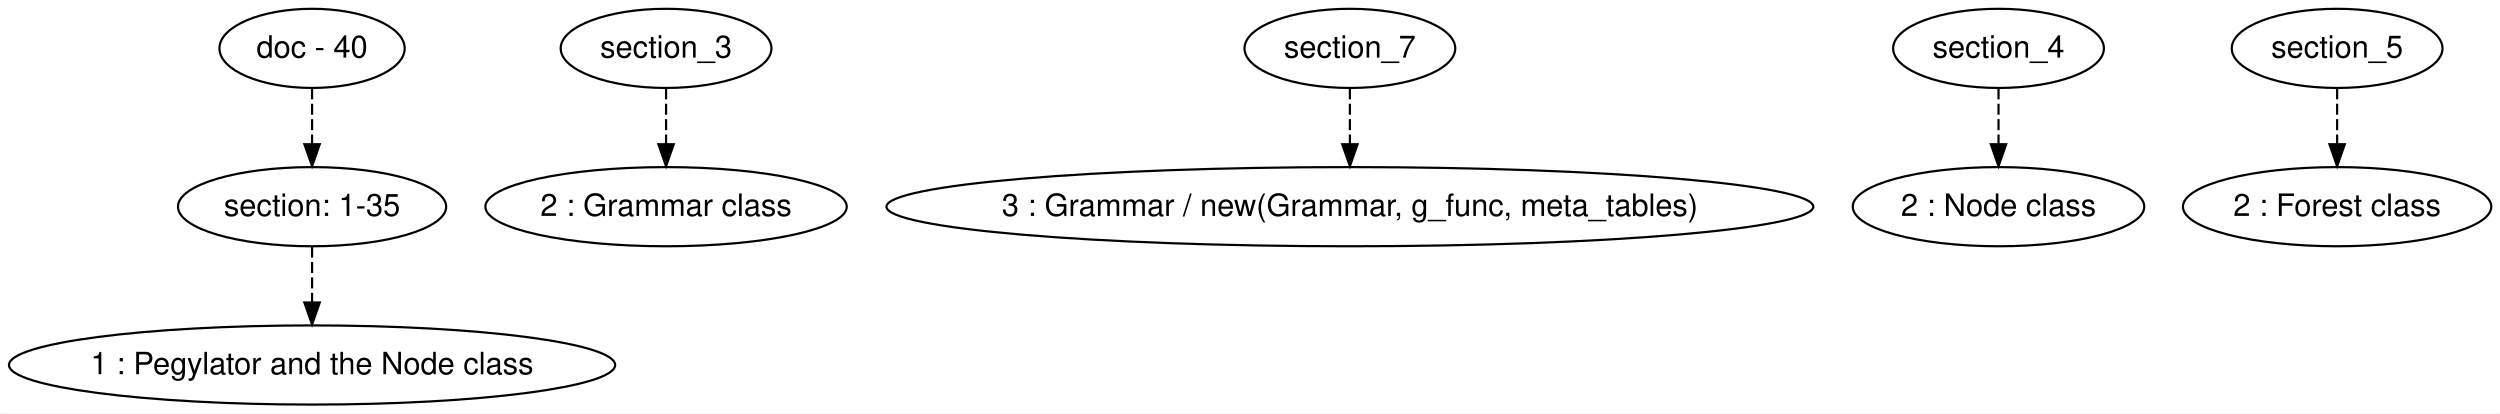
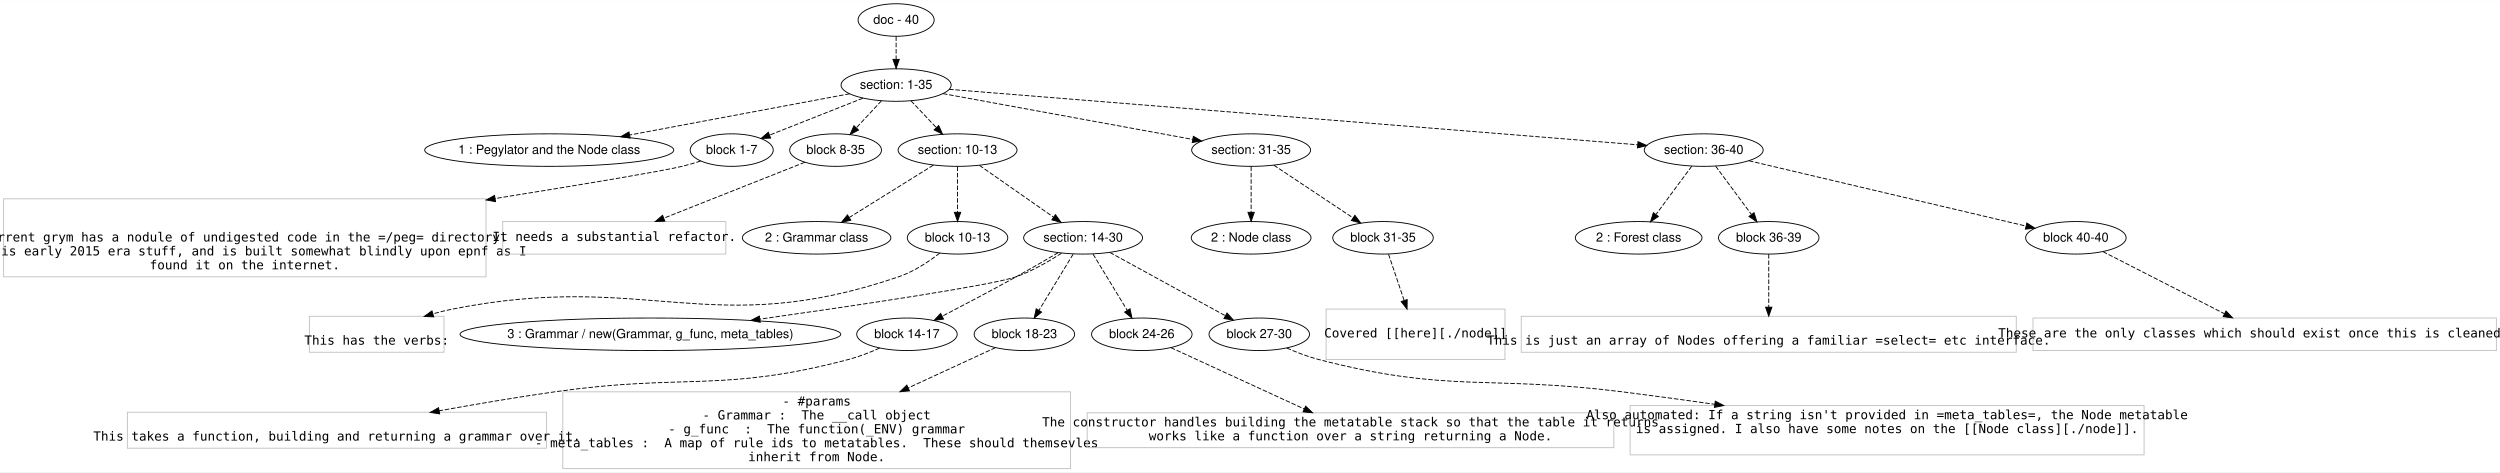
- <svg xmlns="http://www.w3.org/2000/svg" width="1137pt" height="188pt" viewBox="0.00 0.00 1136.99 188.00">
-   <g id="graph0" class="graph" transform="scale(1 1) rotate(0) translate(4 184)">
-     <polygon fill="#ffffff" stroke="transparent" points="-4,4 -4,-184 1132.986,-184 1132.986,4 -4,4" />
+ <svg xmlns="http://www.w3.org/2000/svg" width="2768pt" height="523pt" viewBox="0.00 0.00 2767.50 522.60">
+   <g id="graph0" class="graph" transform="scale(1 1) rotate(0) translate(4 518.6003)">
+     <polygon fill="#ffffff" stroke="transparent" points="-4,4 -4,-518.6 2763.5,-518.6 2763.5,4 -4,4" />
    <g id="node1" class="node">
-       <ellipse fill="none" stroke="#000000" cx="137.923" cy="-162" rx="42.122" ry="18" />
-       <text text-anchor="middle" x="137.923" y="-157.8" font-family="Helvetica,sans-Serif" font-size="14.00" fill="#000000">doc - 40</text>
+       <ellipse fill="none" stroke="#000000" cx="988" cy="-496.6" rx="42.122" ry="18" />
+       <text text-anchor="middle" x="988" y="-492.4" font-family="Helvetica,sans-Serif" font-size="14.00" fill="#000000">doc - 40</text>
    </g>
    <g id="node2" class="node">
-       <ellipse fill="none" stroke="#000000" cx="137.923" cy="-90" rx="60.983" ry="18" />
-       <text text-anchor="middle" x="137.923" y="-85.8" font-family="Helvetica,sans-Serif" font-size="14.00" fill="#000000">section: 1-35</text>
+       <ellipse fill="none" stroke="#000000" cx="988" cy="-424.6" rx="60.983" ry="18" />
+       <text text-anchor="middle" x="988" y="-420.4" font-family="Helvetica,sans-Serif" font-size="14.00" fill="#000000">section: 1-35</text>
    </g>
    <g id="edge1" class="edge">
-       <path fill="none" stroke="#000000" stroke-dasharray="5,2" d="M137.923,-143.831C137.923,-136.131 137.923,-126.974 137.923,-118.417" />
-       <polygon fill="#000000" stroke="#000000" points="141.423,-118.413 137.923,-108.413 134.423,-118.413 141.423,-118.413" />
+       <path fill="none" stroke="#000000" stroke-dasharray="5,2" d="M988,-478.432C988,-470.731 988,-461.575 988,-453.017" />
+       <polygon fill="#000000" stroke="#000000" points="991.5,-453.014 988,-443.014 984.5,-453.014 991.5,-453.014" />
    </g>
    <g id="node3" class="node">
-       <ellipse fill="none" stroke="#000000" cx="137.923" cy="-18" rx="137.845" ry="18" />
-       <text text-anchor="middle" x="137.923" y="-13.8" font-family="Helvetica,sans-Serif" font-size="14.00" fill="#000000">1 : Pegylator and the Node class</text>
+       <ellipse fill="none" stroke="#000000" cx="604" cy="-352.6" rx="137.845" ry="18" />
+       <text text-anchor="middle" x="604" y="-348.4" font-family="Helvetica,sans-Serif" font-size="14.00" fill="#000000">1 : Pegylator and the Node class</text>
    </g>
    <g id="edge2" class="edge">
-       <path fill="none" stroke="#000000" stroke-dasharray="5,2" d="M137.923,-71.831C137.923,-64.131 137.923,-54.974 137.923,-46.417" />
-       <polygon fill="#000000" stroke="#000000" points="141.423,-46.413 137.923,-36.413 134.423,-46.413 141.423,-46.413" />
+       <path fill="none" stroke="#000000" stroke-dasharray="5,2" d="M936.611,-414.965C874.414,-403.303 768.64,-383.47 693.069,-369.301" />
+       <polygon fill="#000000" stroke="#000000" points="693.553,-365.831 683.08,-367.428 692.263,-372.711 693.553,-365.831" />
    </g>
    <g id="node4" class="node">
-       <ellipse fill="none" stroke="#000000" cx="298.923" cy="-162" rx="47.927" ry="18" />
-       <text text-anchor="middle" x="298.923" y="-157.8" font-family="Helvetica,sans-Serif" font-size="14.00" fill="#000000">section_3</text>
+       <ellipse fill="none" stroke="#000000" cx="806" cy="-352.6" rx="45.98" ry="18" />
+       <text text-anchor="middle" x="806" y="-348.4" font-family="Helvetica,sans-Serif" font-size="14.00" fill="#000000">block 1-7</text>
+     </g>
+     <g id="edge3" class="edge">
+       <path fill="none" stroke="#000000" stroke-dasharray="5,2" d="M951.17,-410.03C921.236,-398.188 879.007,-381.482 847.808,-369.14" />
+       <polygon fill="#000000" stroke="#000000" points="849.091,-365.884 838.505,-365.459 846.516,-372.393 849.091,-365.884" />
    </g>
    <g id="node5" class="node">
-       <ellipse fill="none" stroke="#000000" cx="298.923" cy="-90" rx="82.18" ry="18" />
-       <text text-anchor="middle" x="298.923" y="-85.8" font-family="Helvetica,sans-Serif" font-size="14.00" fill="#000000">2 : Grammar class</text>
-     </g>
-     <g id="edge3" class="edge">
-       <path fill="none" stroke="#000000" stroke-dasharray="5,2" d="M298.923,-143.831C298.923,-136.131 298.923,-126.974 298.923,-118.417" />
-       <polygon fill="#000000" stroke="#000000" points="302.423,-118.413 298.923,-108.413 295.423,-118.413 302.423,-118.413" />
+       <ellipse fill="none" stroke="#000000" cx="921" cy="-352.6" rx="50.817" ry="18" />
+       <text text-anchor="middle" x="921" y="-348.4" font-family="Helvetica,sans-Serif" font-size="14.00" fill="#000000">block 8-35</text>
+     </g>
+     <g id="edge4" class="edge">
+       <path fill="none" stroke="#000000" stroke-dasharray="5,2" d="M971.781,-407.171C963.469,-398.239 953.202,-387.206 944.081,-377.403" />
+       <polygon fill="#000000" stroke="#000000" points="946.444,-374.805 937.069,-369.869 941.32,-379.574 946.444,-374.805" />
    </g>
    <g id="node6" class="node">
-       <ellipse fill="none" stroke="#000000" cx="609.923" cy="-162" rx="47.927" ry="18" />
-       <text text-anchor="middle" x="609.923" y="-157.8" font-family="Helvetica,sans-Serif" font-size="14.00" fill="#000000">section_7</text>
+       <ellipse fill="none" stroke="#000000" cx="1056" cy="-352.6" rx="65.819" ry="18" />
+       <text text-anchor="middle" x="1056" y="-348.4" font-family="Helvetica,sans-Serif" font-size="14.00" fill="#000000">section: 10-13</text>
+     </g>
+     <g id="edge5" class="edge">
+       <path fill="none" stroke="#000000" stroke-dasharray="5,2" d="M1004.461,-407.171C1012.835,-398.304 1023.164,-387.368 1032.371,-377.62" />
+       <polygon fill="#000000" stroke="#000000" points="1035.133,-379.792 1039.455,-370.118 1030.044,-374.986 1035.133,-379.792" />
    </g>
    <g id="node7" class="node">
-       <ellipse fill="none" stroke="#000000" cx="609.923" cy="-90" rx="210.762" ry="18" />
-       <text text-anchor="middle" x="609.923" y="-85.8" font-family="Helvetica,sans-Serif" font-size="14.00" fill="#000000">3 : Grammar / new(Grammar, g_func, meta_tables)</text>
-     </g>
-     <g id="edge4" class="edge">
-       <path fill="none" stroke="#000000" stroke-dasharray="5,2" d="M609.923,-143.831C609.923,-136.131 609.923,-126.974 609.923,-118.417" />
-       <polygon fill="#000000" stroke="#000000" points="613.423,-118.413 609.923,-108.413 606.423,-118.413 613.423,-118.413" />
+       <ellipse fill="none" stroke="#000000" cx="1381" cy="-352.6" rx="65.819" ry="18" />
+       <text text-anchor="middle" x="1381" y="-348.4" font-family="Helvetica,sans-Serif" font-size="14.00" fill="#000000">section: 31-35</text>
+     </g>
+     <g id="edge6" class="edge">
+       <path fill="none" stroke="#000000" stroke-dasharray="5,2" d="M1039.782,-415.113C1110.895,-402.085 1238.75,-378.661 1316.148,-364.482" />
+       <polygon fill="#000000" stroke="#000000" points="1317.052,-367.874 1326.258,-362.629 1315.791,-360.989 1317.052,-367.874" />
    </g>
    <g id="node8" class="node">
-       <ellipse fill="none" stroke="#000000" cx="904.923" cy="-162" rx="47.927" ry="18" />
-       <text text-anchor="middle" x="904.923" y="-157.8" font-family="Helvetica,sans-Serif" font-size="14.00" fill="#000000">section_4</text>
+       <ellipse fill="none" stroke="#000000" cx="1882" cy="-352.6" rx="65.819" ry="18" />
+       <text text-anchor="middle" x="1882" y="-348.4" font-family="Helvetica,sans-Serif" font-size="14.00" fill="#000000">section: 36-40</text>
+     </g>
+     <g id="edge7" class="edge">
+       <path fill="none" stroke="#000000" stroke-dasharray="5,2" d="M1046.658,-419.876C1204.148,-407.192 1635.996,-372.413 1808.956,-358.483" />
+       <polygon fill="#000000" stroke="#000000" points="1809.293,-361.967 1818.98,-357.676 1808.731,-354.99 1809.293,-361.967" />
    </g>
    <g id="node9" class="node">
-       <ellipse fill="none" stroke="#000000" cx="904.923" cy="-90" rx="66.286" ry="18" />
-       <text text-anchor="middle" x="904.923" y="-85.8" font-family="Helvetica,sans-Serif" font-size="14.00" fill="#000000">2 : Node class</text>
-     </g>
-     <g id="edge5" class="edge">
-       <path fill="none" stroke="#000000" stroke-dasharray="5,2" d="M904.923,-143.831C904.923,-136.131 904.923,-126.974 904.923,-118.417" />
-       <polygon fill="#000000" stroke="#000000" points="908.423,-118.413 904.923,-108.413 901.423,-118.413 908.423,-118.413" />
+       <polygon fill="none" stroke="#c0c0c0" points="534,-298.701 0,-298.701 0,-212.3 534,-212.3 534,-298.701" />
+       <text text-anchor="middle" x="267" y="-251.4" font-family="Inconsolata" font-size="14.00" fill="#000000">  Current grym has a nodule of undigested code in the =/peg= directory.</text>
+       <text text-anchor="middle" x="267" y="-236" font-family="Inconsolata" font-size="14.00" fill="#000000">This is early 2015 era stuff, and is built somewhat blindly upon epnf as I</text>
+       <text text-anchor="middle" x="267" y="-220.6" font-family="Inconsolata" font-size="14.00" fill="#000000">found it on the internet.</text>
+     </g>
+     <g id="edge8" class="edge">
+       <path fill="none" stroke="#000000" stroke-dasharray="5,2" d="M771.614,-340.447C764.835,-338.307 757.735,-336.242 751,-334.6 728.758,-329.177 639.77,-314.349 544.048,-298.975" />
+       <polygon fill="#000000" stroke="#000000" points="544.593,-295.517 534.165,-297.389 543.484,-302.429 544.593,-295.517" />
    </g>
    <g id="node10" class="node">
-       <ellipse fill="none" stroke="#000000" cx="1058.922" cy="-162" rx="47.927" ry="18" />
-       <text text-anchor="middle" x="1058.922" y="-157.8" font-family="Helvetica,sans-Serif" font-size="14.00" fill="#000000">section_5</text>
+       <polygon fill="none" stroke="#c0c0c0" points="799.5,-273.5 552.5,-273.5 552.5,-237.5 799.5,-237.5 799.5,-273.5" />
+       <text text-anchor="middle" x="676" y="-252" font-family="Inconsolata" font-size="14.00" fill="#000000">It needs a substantial refactor. </text>
+     </g>
+     <g id="edge9" class="edge">
+       <path fill="none" stroke="#000000" stroke-dasharray="5,2" d="M886.934,-339.099C846.587,-323.108 778.835,-296.256 731.02,-277.306" />
+       <polygon fill="#000000" stroke="#000000" points="732.023,-273.939 721.437,-273.508 729.444,-280.446 732.023,-273.939" />
    </g>
    <g id="node11" class="node">
-       <ellipse fill="none" stroke="#000000" cx="1058.922" cy="-90" rx="70.127" ry="18" />
-       <text text-anchor="middle" x="1058.922" y="-85.8" font-family="Helvetica,sans-Serif" font-size="14.00" fill="#000000">2 : Forest class</text>
-     </g>
-     <g id="edge6" class="edge">
-       <path fill="none" stroke="#000000" stroke-dasharray="5,2" d="M1058.922,-143.831C1058.922,-136.131 1058.922,-126.974 1058.922,-118.417" />
-       <polygon fill="#000000" stroke="#000000" points="1062.423,-118.413 1058.922,-108.413 1055.423,-118.413 1062.423,-118.413" />
+       <ellipse fill="none" stroke="#000000" cx="900" cy="-255.5" rx="82.18" ry="18" />
+       <text text-anchor="middle" x="900" y="-251.3" font-family="Helvetica,sans-Serif" font-size="14.00" fill="#000000">2 : Grammar class</text>
+     </g>
+     <g id="edge10" class="edge">
+       <path fill="none" stroke="#000000" stroke-dasharray="5,2" d="M1029.183,-335.908C1003.557,-319.958 964.734,-295.793 936.338,-278.118" />
+       <polygon fill="#000000" stroke="#000000" points="937.855,-274.94 927.515,-272.627 934.155,-280.882 937.855,-274.94" />
+     </g>
+     <g id="node12" class="node">
+       <ellipse fill="none" stroke="#000000" cx="1056" cy="-255.5" rx="55.654" ry="18" />
+       <text text-anchor="middle" x="1056" y="-251.3" font-family="Helvetica,sans-Serif" font-size="14.00" fill="#000000">block 10-13</text>
+     </g>
+     <g id="edge11" class="edge">
+       <path fill="none" stroke="#000000" stroke-dasharray="5,2" d="M1056,-334.337C1056,-320.096 1056,-300.067 1056,-283.761" />
+       <polygon fill="#000000" stroke="#000000" points="1059.5,-283.682 1056,-273.682 1052.5,-283.682 1059.5,-283.682" />
+     </g>
+     <g id="node13" class="node">
+       <ellipse fill="none" stroke="#000000" cx="1195" cy="-255.5" rx="65.819" ry="18" />
+       <text text-anchor="middle" x="1195" y="-251.3" font-family="Helvetica,sans-Serif" font-size="14.00" fill="#000000">section: 14-30</text>
+     </g>
+     <g id="edge12" class="edge">
+       <path fill="none" stroke="#000000" stroke-dasharray="5,2" d="M1080.212,-335.687C1102.895,-319.842 1136.976,-296.033 1162.114,-278.473" />
+       <polygon fill="#000000" stroke="#000000" points="1164.406,-281.142 1170.599,-272.546 1160.397,-275.403 1164.406,-281.142" />
+     </g>
+     <g id="node24" class="node">
+       <ellipse fill="none" stroke="#000000" cx="1381" cy="-255.5" rx="66.286" ry="18" />
+       <text text-anchor="middle" x="1381" y="-251.3" font-family="Helvetica,sans-Serif" font-size="14.00" fill="#000000">2 : Node class</text>
+     </g>
+     <g id="edge23" class="edge">
+       <path fill="none" stroke="#000000" stroke-dasharray="5,2" d="M1381,-334.337C1381,-320.096 1381,-300.067 1381,-283.761" />
+       <polygon fill="#000000" stroke="#000000" points="1384.5,-283.682 1381,-273.682 1377.5,-283.682 1384.5,-283.682" />
+     </g>
+     <g id="node25" class="node">
+       <ellipse fill="none" stroke="#000000" cx="1527" cy="-255.5" rx="55.654" ry="18" />
+       <text text-anchor="middle" x="1527" y="-251.3" font-family="Helvetica,sans-Serif" font-size="14.00" fill="#000000">block 31-35</text>
+     </g>
+     <g id="edge24" class="edge">
+       <path fill="none" stroke="#000000" stroke-dasharray="5,2" d="M1406.098,-335.908C1430.271,-319.832 1466.989,-295.411 1493.618,-277.702" />
+       <polygon fill="#000000" stroke="#000000" points="1495.841,-280.427 1502.229,-271.974 1491.964,-274.598 1495.841,-280.427" />
+     </g>
+     <g id="node27" class="node">
+       <ellipse fill="none" stroke="#000000" cx="1810" cy="-255.5" rx="70.127" ry="18" />
+       <text text-anchor="middle" x="1810" y="-251.3" font-family="Helvetica,sans-Serif" font-size="14.00" fill="#000000">2 : Forest class</text>
+     </g>
+     <g id="edge26" class="edge">
+       <path fill="none" stroke="#000000" stroke-dasharray="5,2" d="M1868.794,-334.791C1857.731,-319.871 1841.79,-298.373 1829.297,-281.524" />
+       <polygon fill="#000000" stroke="#000000" points="1831.89,-279.145 1823.122,-273.197 1826.267,-283.314 1831.89,-279.145" />
+     </g>
+     <g id="node28" class="node">
+       <ellipse fill="none" stroke="#000000" cx="1954" cy="-255.5" rx="55.654" ry="18" />
+       <text text-anchor="middle" x="1954" y="-251.3" font-family="Helvetica,sans-Serif" font-size="14.00" fill="#000000">block 36-39</text>
+     </g>
+     <g id="edge27" class="edge">
+       <path fill="none" stroke="#000000" stroke-dasharray="5,2" d="M1895.206,-334.791C1906.269,-319.871 1922.21,-298.373 1934.703,-281.524" />
+       <polygon fill="#000000" stroke="#000000" points="1937.733,-283.314 1940.878,-273.197 1932.11,-279.145 1937.733,-283.314" />
+     </g>
+     <g id="node29" class="node">
+       <ellipse fill="none" stroke="#000000" cx="2294" cy="-255.5" rx="55.654" ry="18" />
+       <text text-anchor="middle" x="2294" y="-251.3" font-family="Helvetica,sans-Serif" font-size="14.00" fill="#000000">block 40-40</text>
+     </g>
+     <g id="edge28" class="edge">
+       <path fill="none" stroke="#000000" stroke-dasharray="5,2" d="M1932.107,-340.791C2009.639,-322.518 2158.122,-287.524 2238.696,-268.534" />
+       <polygon fill="#000000" stroke="#000000" points="2239.72,-271.889 2248.651,-266.188 2238.115,-265.075 2239.72,-271.889" />
+     </g>
+     <g id="node14" class="node">
+       <polygon fill="none" stroke="#c0c0c0" points="487.5,-168.602 338.5,-168.602 338.5,-128.798 487.5,-128.798 487.5,-168.602" />
+       <text text-anchor="middle" x="413" y="-137.2" font-family="Inconsolata" font-size="14.00" fill="#000000">This has the verbs:</text>
+     </g>
+     <g id="edge13" class="edge">
+       <path fill="none" stroke="#000000" stroke-dasharray="5,2" d="M1036.368,-238.589C1024.159,-229.114 1007.658,-218.088 991,-212.4 782.254,-141.119 712.299,-219.651 496,-176.4 489.294,-175.059 482.381,-173.334 475.539,-171.4" />
+       <polygon fill="#000000" stroke="#000000" points="476.183,-167.94 465.6,-168.438 474.184,-174.648 476.183,-167.94" />
+     </g>
+     <g id="node15" class="node">
+       <ellipse fill="none" stroke="#000000" cx="716" cy="-148.7" rx="210.762" ry="18" />
+       <text text-anchor="middle" x="716" y="-144.5" font-family="Helvetica,sans-Serif" font-size="14.00" fill="#000000">3 : Grammar / new(Grammar, g_func, meta_tables)</text>
+     </g>
+     <g id="edge14" class="edge">
+       <path fill="none" stroke="#000000" stroke-dasharray="5,2" d="M1171.118,-238.518C1157.141,-229.384 1138.79,-218.727 1121,-212.4 1094.54,-202.99 946.778,-180.972 837.335,-165.468" />
+       <polygon fill="#000000" stroke="#000000" points="837.593,-161.97 827.201,-164.036 836.613,-168.901 837.593,-161.97" />
+     </g>
+     <g id="node16" class="node">
+       <ellipse fill="none" stroke="#000000" cx="1000" cy="-148.7" rx="55.654" ry="18" />
+       <text text-anchor="middle" x="1000" y="-144.5" font-family="Helvetica,sans-Serif" font-size="14.00" fill="#000000">block 14-17</text>
+     </g>
+     <g id="edge15" class="edge">
+       <path fill="none" stroke="#000000" stroke-dasharray="5,2" d="M1167.4,-239.048C1153.553,-230.891 1136.475,-220.975 1121,-212.4 1093.869,-197.367 1062.913,-181.086 1039.104,-168.747" />
+       <polygon fill="#000000" stroke="#000000" points="1040.517,-165.537 1030.026,-164.054 1037.302,-171.755 1040.517,-165.537" />
+     </g>
+     <g id="node17" class="node">
+       <ellipse fill="none" stroke="#000000" cx="1130" cy="-148.7" rx="55.654" ry="18" />
+       <text text-anchor="middle" x="1130" y="-144.5" font-family="Helvetica,sans-Serif" font-size="14.00" fill="#000000">block 18-23</text>
+     </g>
+     <g id="edge16" class="edge">
+       <path fill="none" stroke="#000000" stroke-dasharray="5,2" d="M1183.974,-237.383C1173.593,-220.326 1157.921,-194.576 1146.134,-175.21" />
+       <polygon fill="#000000" stroke="#000000" points="1149.052,-173.272 1140.863,-166.55 1143.073,-176.912 1149.052,-173.272" />
+     </g>
+     <g id="node18" class="node">
+       <ellipse fill="none" stroke="#000000" cx="1260" cy="-148.7" rx="55.654" ry="18" />
+       <text text-anchor="middle" x="1260" y="-144.5" font-family="Helvetica,sans-Serif" font-size="14.00" fill="#000000">block 24-26</text>
+     </g>
+     <g id="edge17" class="edge">
+       <path fill="none" stroke="#000000" stroke-dasharray="5,2" d="M1206.026,-237.383C1216.407,-220.326 1232.079,-194.576 1243.866,-175.21" />
+       <polygon fill="#000000" stroke="#000000" points="1246.927,-176.912 1249.137,-166.55 1240.948,-173.272 1246.927,-176.912" />
+     </g>
+     <g id="node19" class="node">
+       <ellipse fill="none" stroke="#000000" cx="1390" cy="-148.7" rx="55.654" ry="18" />
+       <text text-anchor="middle" x="1390" y="-144.5" font-family="Helvetica,sans-Serif" font-size="14.00" fill="#000000">block 27-30</text>
+     </g>
+     <g id="edge18" class="edge">
+       <path fill="none" stroke="#000000" stroke-dasharray="5,2" d="M1224.616,-239.28C1258.797,-220.559 1315.075,-189.736 1352.339,-169.327" />
+       <polygon fill="#000000" stroke="#000000" points="1354.288,-172.25 1361.378,-164.376 1350.926,-166.11 1354.288,-172.25" />
+     </g>
+     <g id="node20" class="node">
+       <polygon fill="none" stroke="#c0c0c0" points="601,-62.402 137,-62.402 137,-22.598 601,-22.598 601,-62.402" />
+       <text text-anchor="middle" x="369" y="-31" font-family="Inconsolata" font-size="14.00" fill="#000000">This takes a function, building and returning a grammar over it.</text>
+     </g>
+     <g id="edge19" class="edge">
+       <path fill="none" stroke="#000000" stroke-dasharray="5,2" d="M969.739,-133.401C959.289,-128.716 947.352,-124.01 936,-121 795.101,-83.635 754.297,-105.669 610,-85 568.136,-79.004 522.39,-71.245 482.112,-64.001" />
+       <polygon fill="#000000" stroke="#000000" points="482.728,-60.555 472.265,-62.22 481.483,-67.444 482.728,-60.555" />
+     </g>
+     <g id="node21" class="node">
+       <polygon fill="none" stroke="#c0c0c0" points="1181,-85 619,-85 619,0 1181,0 1181,-85" />
+       <text text-anchor="middle" x="900" y="-69.8" font-family="Inconsolata" font-size="14.00" fill="#000000">  - #params</text>
+       <text text-anchor="middle" x="900" y="-54.4" font-family="Inconsolata" font-size="14.00" fill="#000000">    - Grammar :  The __call object</text>
+       <text text-anchor="middle" x="900" y="-39" font-family="Inconsolata" font-size="14.00" fill="#000000">    - g_func  :  The function(_ENV) grammar</text>
+       <text text-anchor="middle" x="900" y="-23.6" font-family="Inconsolata" font-size="14.00" fill="#000000">    - meta_tables :  A map of rule ids to metatables.  These should themsevles</text>
+       <text text-anchor="middle" x="900" y="-8.2" font-family="Inconsolata" font-size="14.00" fill="#000000">             inherit from Node.</text>
+     </g>
+     <g id="edge20" class="edge">
+       <path fill="none" stroke="#000000" stroke-dasharray="5,2" d="M1098.02,-133.934C1072.865,-122.319 1036.364,-105.465 1001.533,-89.382" />
+       <polygon fill="#000000" stroke="#000000" points="1002.791,-86.108 992.245,-85.093 999.857,-92.463 1002.791,-86.108" />
+     </g>
+     <g id="node22" class="node">
+       <polygon fill="none" stroke="#c0c0c0" points="1782.5,-61.801 1199.5,-61.801 1199.5,-23.2 1782.5,-23.2 1782.5,-61.801" />
+       <text text-anchor="middle" x="1491" y="-46.7" font-family="Inconsolata" font-size="14.00" fill="#000000">The constructor handles building the metatable stack so that the table it returns</text>
+       <text text-anchor="middle" x="1491" y="-31.3" font-family="Inconsolata" font-size="14.00" fill="#000000">works like a function over a string returning a Node. </text>
+     </g>
+     <g id="edge21" class="edge">
+       <path fill="none" stroke="#000000" stroke-dasharray="5,2" d="M1292.12,-133.934C1330.313,-116.374 1394.553,-86.841 1439.664,-66.101" />
+       <polygon fill="#000000" stroke="#000000" points="1441.36,-69.174 1448.984,-61.817 1438.436,-62.814 1441.36,-69.174" />
+     </g>
+     <g id="node23" class="node">
+       <polygon fill="none" stroke="#c0c0c0" points="2369.5,-69.8 1800.5,-69.8 1800.5,-15.2 2369.5,-15.2 2369.5,-69.8" />
+       <text text-anchor="middle" x="2085" y="-54.7" font-family="Inconsolata" font-size="14.00" fill="#000000">Also automated: If a string isn't provided in =meta_tables=, the Node metatable</text>
+       <text text-anchor="middle" x="2085" y="-39.3" font-family="Inconsolata" font-size="14.00" fill="#000000">is assigned. I also have some notes on the [[Node class][./node]].</text>
+     </g>
+     <g id="edge22" class="edge">
+       <path fill="none" stroke="#000000" stroke-dasharray="5,2" d="M1420.422,-133.531C1431.114,-128.797 1443.366,-124.028 1455,-121 1600.773,-83.058 1642.55,-103.815 1792,-85 1825.071,-80.837 1860.189,-76.055 1894.195,-71.237" />
+       <polygon fill="#000000" stroke="#000000" points="1894.822,-74.683 1904.229,-69.809 1893.836,-67.752 1894.822,-74.683" />
+     </g>
+     <g id="node26" class="node">
+       <polygon fill="none" stroke="#c0c0c0" points="1662,-176.602 1464,-176.602 1464,-120.799 1662,-120.799 1662,-176.602" />
+       <text text-anchor="middle" x="1563" y="-145.2" font-family="Inconsolata" font-size="14.00" fill="#000000">  Covered [[here][./node]]</text>
+     </g>
+     <g id="edge25" class="edge">
+       <path fill="none" stroke="#000000" stroke-dasharray="5,2" d="M1533.107,-237.383C1537.802,-223.453 1544.452,-203.726 1550.288,-186.413" />
+       <polygon fill="#000000" stroke="#000000" points="1553.731,-187.154 1553.609,-176.56 1547.098,-184.918 1553.731,-187.154" />
+     </g>
+     <g id="node30" class="node">
+       <polygon fill="none" stroke="#c0c0c0" points="2228,-168.602 1680,-168.602 1680,-128.798 2228,-128.798 2228,-168.602" />
+       <text text-anchor="middle" x="1954" y="-137.2" font-family="Inconsolata" font-size="14.00" fill="#000000">  This is just an array of Nodes offering a familiar =select= etc interface.</text>
+     </g>
+     <g id="edge29" class="edge">
+       <path fill="none" stroke="#000000" stroke-dasharray="5,2" d="M1954,-237.383C1954,-221.389 1954,-197.751 1954,-178.901" />
+       <polygon fill="#000000" stroke="#000000" points="1957.5,-178.726 1954,-168.726 1950.5,-178.726 1957.5,-178.726" />
+     </g>
+     <g id="node31" class="node">
+       <polygon fill="none" stroke="#c0c0c0" points="2759.5,-166.7 2246.5,-166.7 2246.5,-130.7 2759.5,-130.7 2759.5,-166.7" />
+       <text text-anchor="middle" x="2503" y="-145.2" font-family="Inconsolata" font-size="14.00" fill="#000000">These are the only classes which should exist once this is cleaned up. </text>
+     </g>
+     <g id="edge30" class="edge">
+       <path fill="none" stroke="#000000" stroke-dasharray="5,2" d="M2323.945,-240.198C2359.129,-222.219 2417.841,-192.217 2458.391,-171.496" />
+       <polygon fill="#000000" stroke="#000000" points="2460.204,-174.5 2467.516,-166.833 2457.019,-168.266 2460.204,-174.5" />
    </g>
  </g>
</svg>
